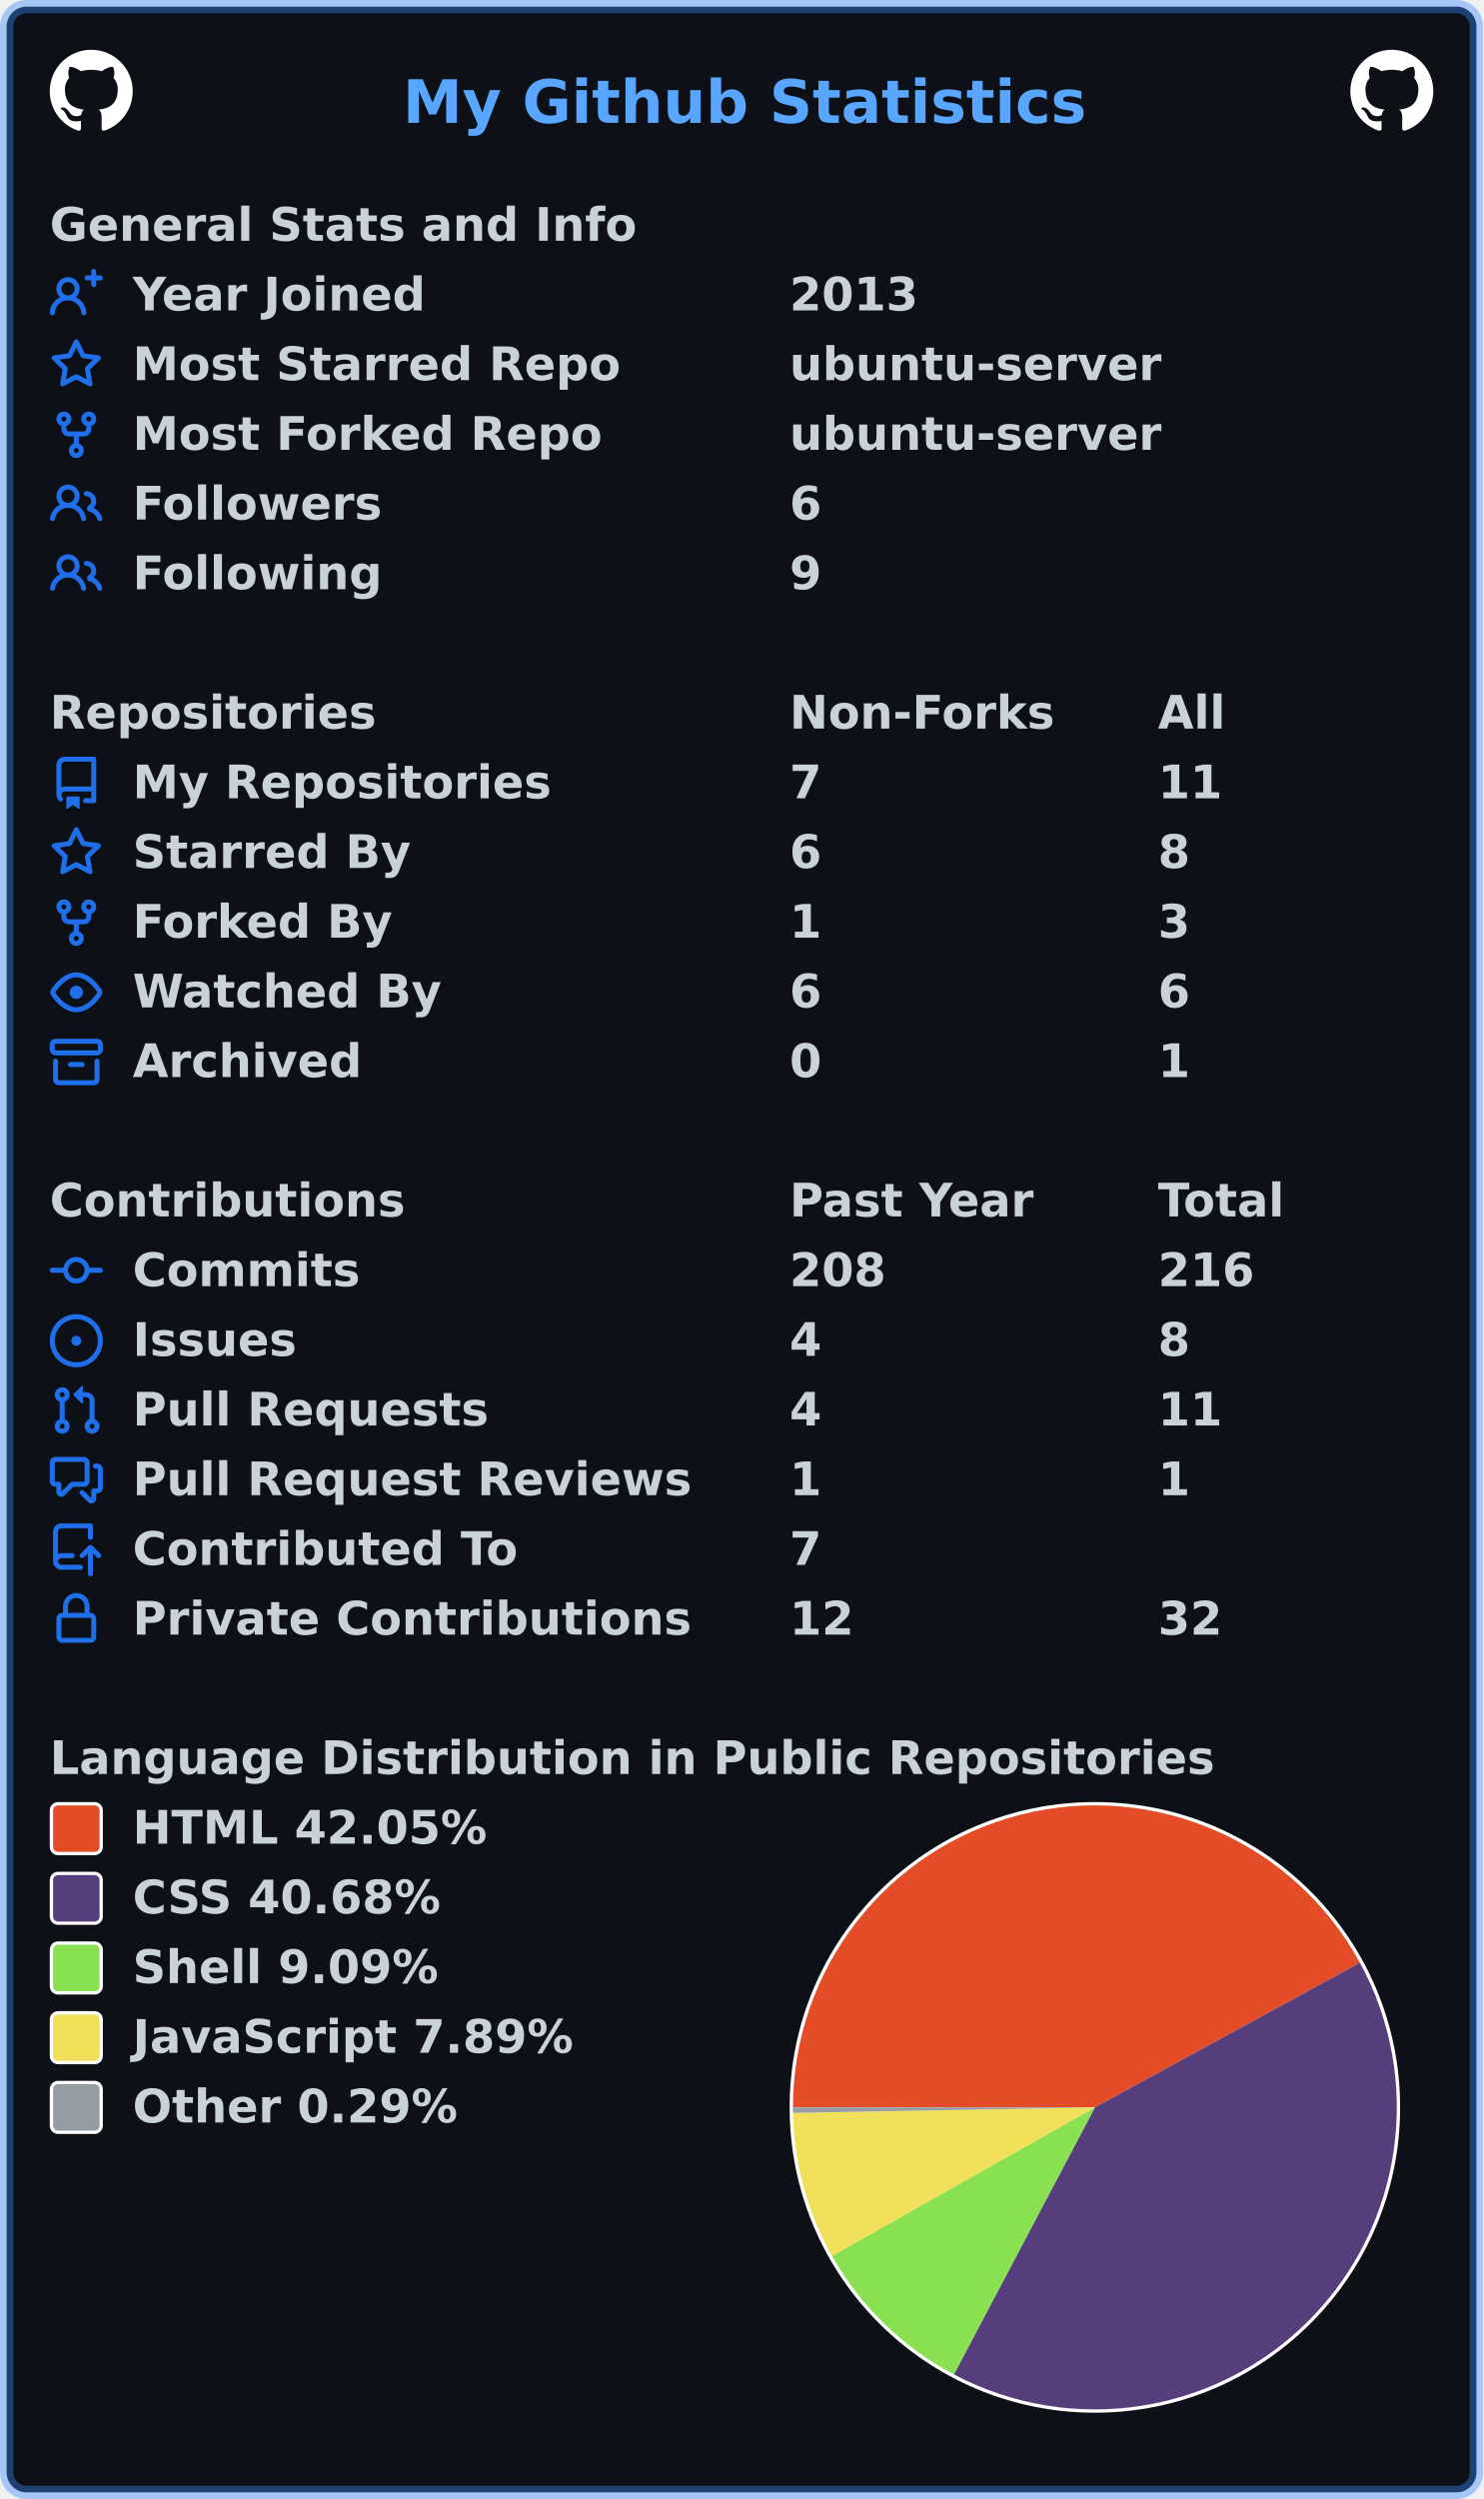
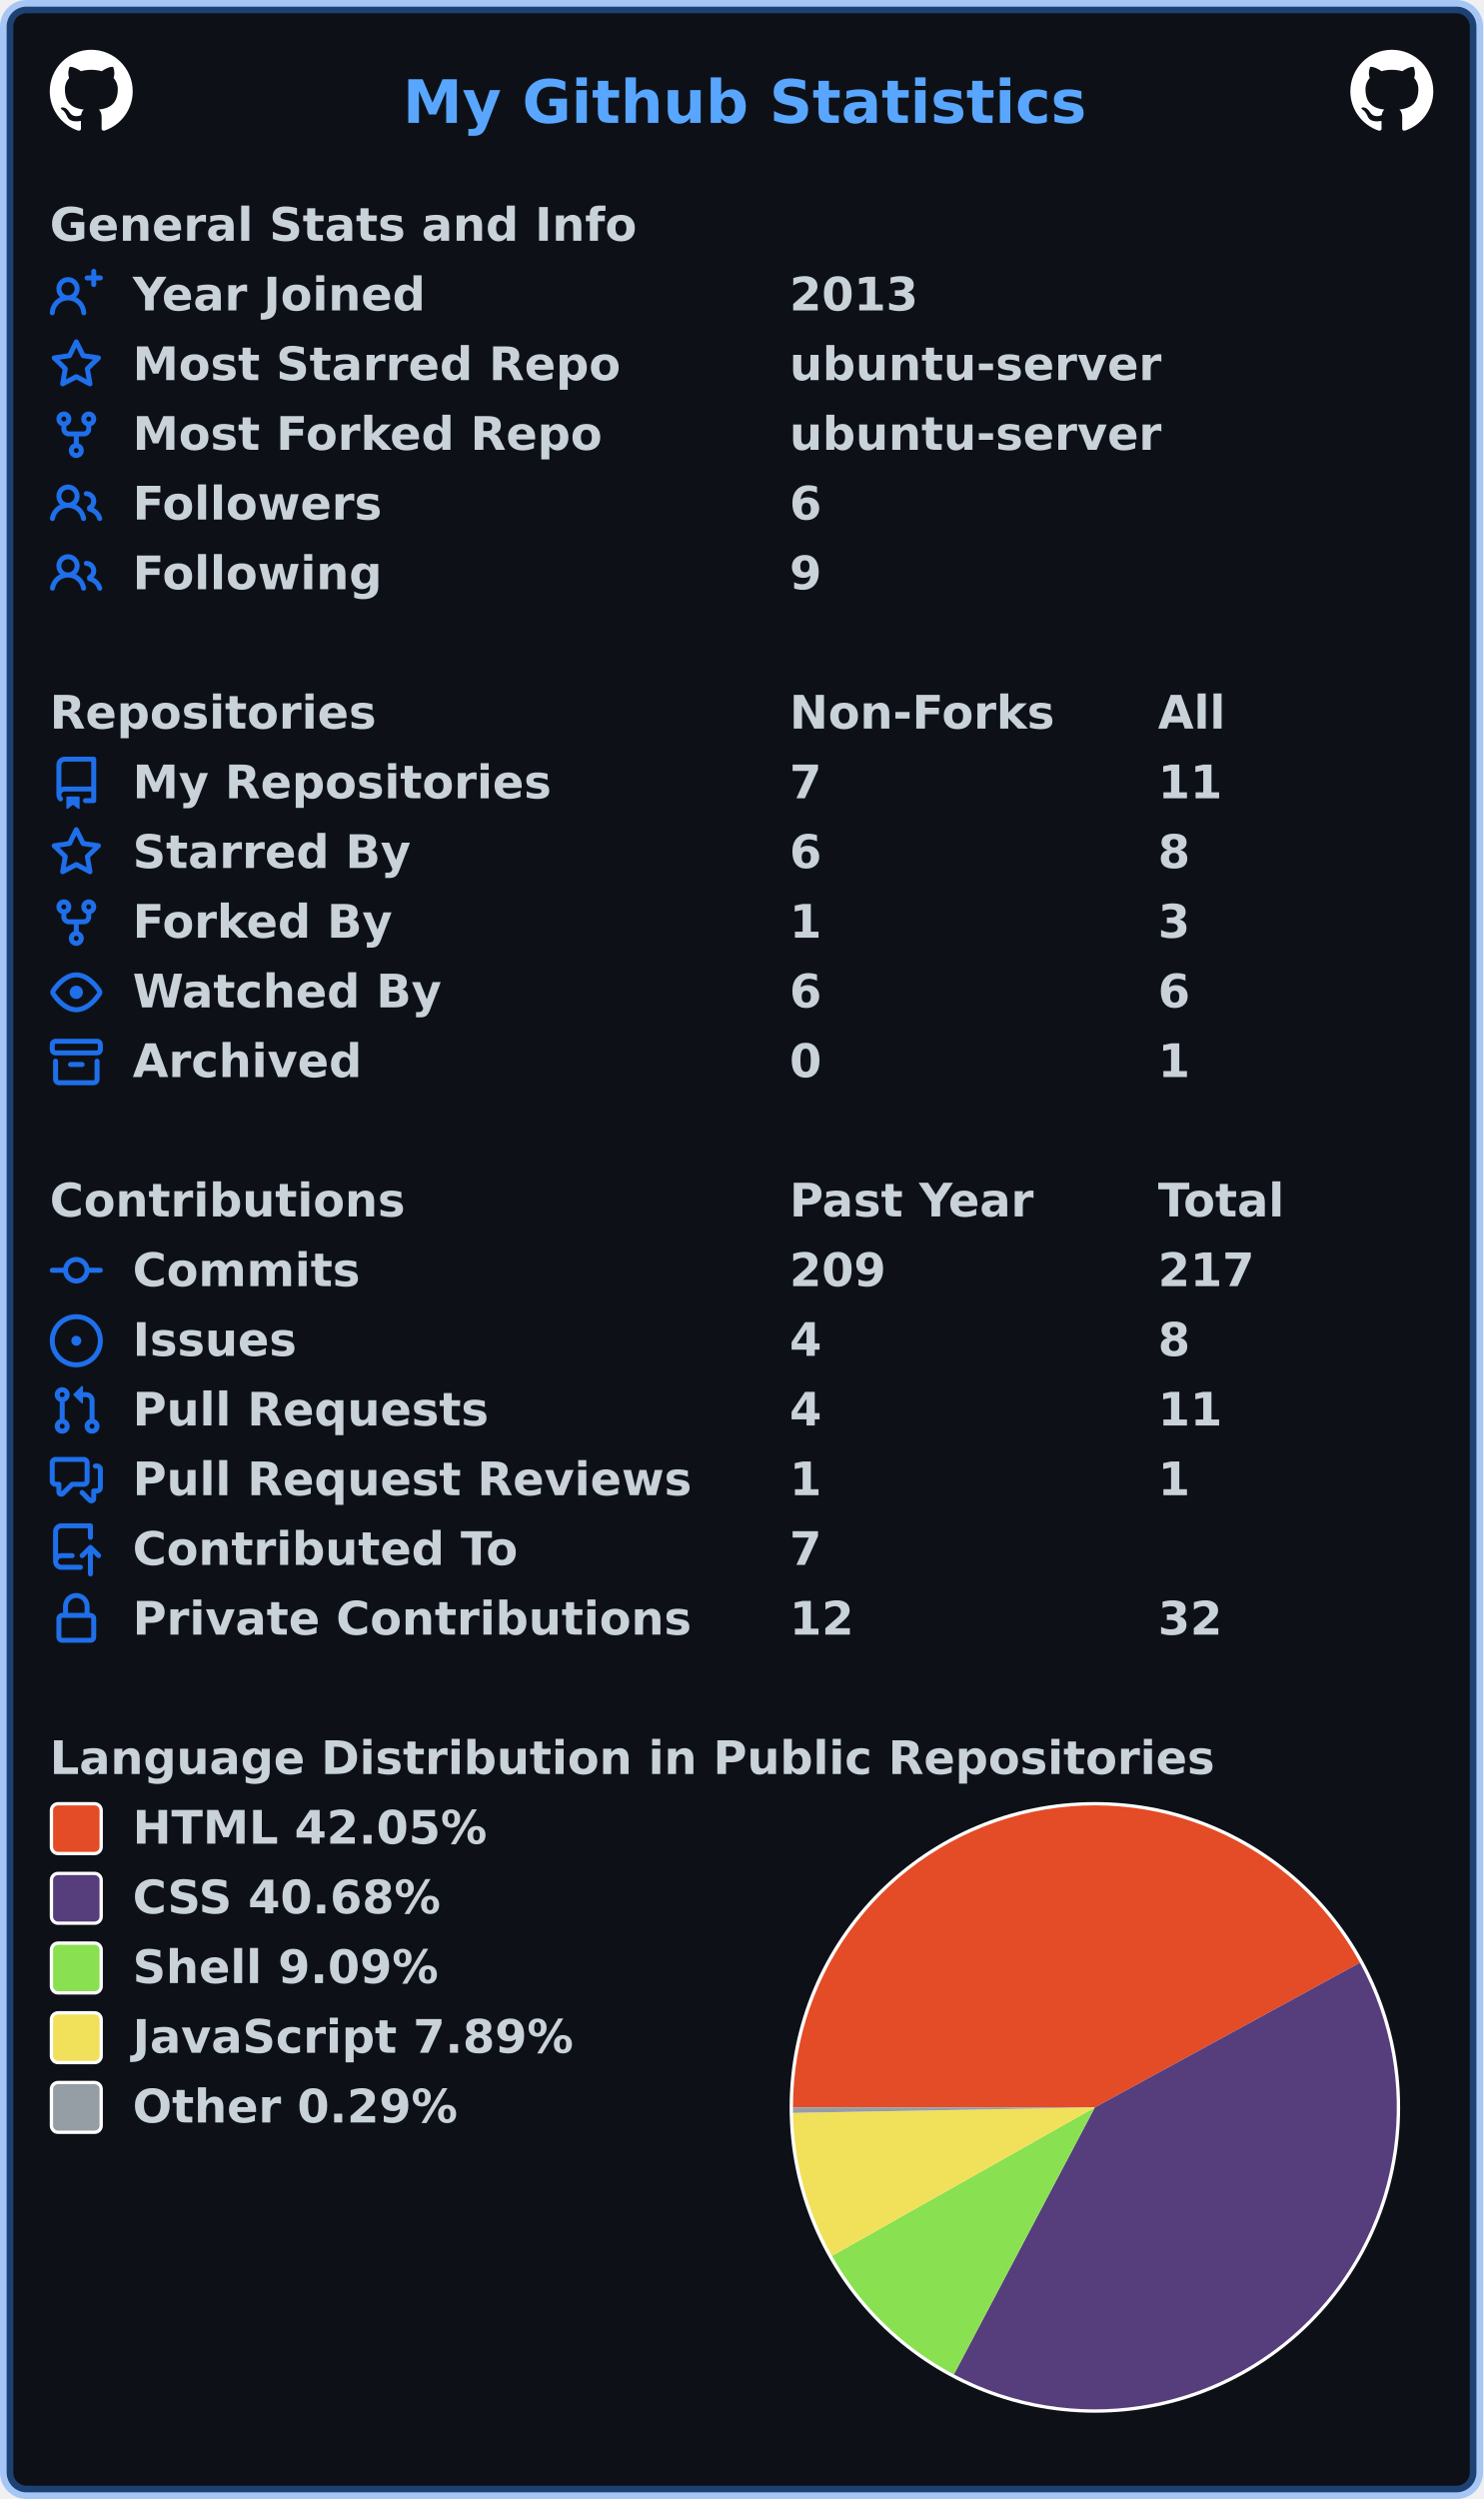
<svg xmlns="http://www.w3.org/2000/svg" width="447" height="753" viewBox="0 0 447 753" lang="en" xml:lang="en">
  <rect x="2" y="2" stroke-width="4" rx="6" width="443" height="749" stroke="rgba(56,139,253,0.4)" fill="#0d1117" />
  <g font-weight="600" font-size="110pt" font-family="Verdana,Geneva,DejaVu Sans,sans-serif" text-rendering="geometricPrecision">
    <text x="987" y="301" lengthAdjust="spacingAndGlyphs" textLength="1652" transform="scale(0.123)" fill="#58a6ff">My Github Statistics</text>
    <svg x="15" y="15" width="25" height="25" viewBox="0 0 16 16">
      <path fill="#ffffff" fill-rule="evenodd" d="M8 0C3.58 0 0 3.58 0 8c0 3.54 2.29 6.53 5.47 7.59.4.07.55-.17.55-.38 0-.19-.01-.82-.01-1.49-2.01.37-2.53-.49-2.69-.94-.09-.23-.48-.94-.82-1.13-.28-.15-.68-.52-.01-.53.63-.01 1.08.58 1.23.82.72 1.21 1.87.87 2.33.66.07-.52.28-.87.51-1.07-1.78-.2-3.64-.89-3.64-3.95 0-.87.31-1.59.82-2.15-.08-.2-.36-1.02.08-2.12 0 0 .67-.21 2.2.82.64-.18 1.32-.27 2-.27.68 0 1.36.09 2 .27 1.53-1.04 2.2-.82 2.2-.82.44 1.1.16 1.92.08 2.12.51.56.82 1.27.82 2.15 0 3.07-1.87 3.75-3.65 3.95.29.25.54.73.54 1.48 0 1.07-.01 1.93-.01 2.2 0 .21.15.46.55.38A8.013 8.013 0 0016 8c0-4.42-3.58-8-8-8z" />
    </svg>
    <svg x="407" y="15" width="25" height="25" viewBox="0 0 16 16">
      <path fill="#ffffff" fill-rule="evenodd" d="M8 0C3.58 0 0 3.58 0 8c0 3.54 2.29 6.53 5.47 7.59.4.07.55-.17.55-.38 0-.19-.01-.82-.01-1.49-2.01.37-2.53-.49-2.69-.94-.09-.23-.48-.94-.82-1.13-.28-.15-.68-.52-.01-.53.63-.01 1.08.58 1.23.82.72 1.21 1.87.87 2.33.66.07-.52.28-.87.51-1.07-1.78-.2-3.64-.89-3.64-3.95 0-.87.31-1.59.82-2.15-.08-.2-.36-1.02.08-2.12 0 0 .67-.21 2.2.82.64-.18 1.32-.27 2-.27.68 0 1.36.09 2 .27 1.53-1.04 2.2-.82 2.2-.82.44 1.1.16 1.92.08 2.12.51.56.82 1.27.82 2.15 0 3.07-1.87 3.75-3.65 3.95.29.25.54.73.54 1.48 0 1.07-.01 1.93-.01 2.2 0 .21.15.46.55.38A8.013 8.013 0 0016 8c0-4.42-3.58-8-8-8z" />
    </svg>
    <g transform="translate(0, 60)" fill="#c9d1d9">
      <g transform="translate(15, 0)">
        <g transform="scale(0.095)">
          <text x="0" y="132" textLength="1851" lengthAdjust="spacingAndGlyphs">General Stats and Info</text>
        </g>
      </g>
      <g transform="translate(15, 21)">
        <path fill="#1f6feb" fill-rule="evenodd" d="M13.25 0a.75.75 0 01.75.75V2h1.25a.75.75 0 010 1.5H14v1.25a.75.75 0 01-1.5 0V3.5h-1.25a.75.75 0 010-1.5h1.25V.75a.75.75 0 01.75-.75zM5.5 4a2 2 0 100 4 2 2 0 000-4zm2.4 4.548a3.5 3.5 0 10-4.799 0 5.527 5.527 0 00-3.1 4.66.75.75 0 101.498.085A4.01 4.01 0 015.5 9.5a4.01 4.01 0 014.001 3.793.75.75 0 101.498-.086 5.527 5.527 0 00-3.1-4.659z" />
        <g transform="scale(0.095)">
          <text lengthAdjust="spacingAndGlyphs" textLength="932" x="263" y="132">Year Joined</text>
          <text lengthAdjust="spacingAndGlyphs" textLength="420" x="2347" y="132">2013</text>
        </g>
      </g>
      <g transform="translate(15, 42)">
        <path fill="#1f6feb" fill-rule="evenodd" d="M8 .25a.75.75 0 01.673.418l1.882 3.815 4.21.612a.75.75 0 01.416 1.279l-3.046 2.97.719 4.192a.75.75 0 01-1.088.791L8 12.347l-3.766 1.98a.75.75 0 01-1.088-.79l.72-4.194L.818 6.374a.75.75 0 01.416-1.28l4.21-.611L7.327.668A.75.75 0 018 .25zm0 2.445L6.615 5.5a.75.75 0 01-.564.41l-3.097.45 2.24 2.184a.75.75 0 01.216.664l-.528 3.084 2.769-1.456a.75.75 0 01.698 0l2.77 1.456-.53-3.084a.75.75 0 01.216-.664l2.24-2.183-3.096-.45a.75.75 0 01-.564-.41L8 2.694v.001z" />
        <g transform="scale(0.095)">
          <text lengthAdjust="spacingAndGlyphs" textLength="1532" x="263" y="132">Most Starred Repo</text>
          <text lengthAdjust="spacingAndGlyphs" textLength="1173" x="2347" y="132">ubuntu-server</text>
        </g>
      </g>
      <g transform="translate(15, 63)">
        <path fill="#1f6feb" fill-rule="evenodd" d="M5 3.25a.75.75 0 11-1.5 0 .75.75 0 011.5 0zm0 2.122a2.25 2.25 0 10-1.5 0v.878A2.25 2.25 0 005.75 8.5h1.5v2.128a2.251 2.251 0 101.5 0V8.5h1.5a2.25 2.25 0 002.25-2.25v-.878a2.25 2.25 0 10-1.5 0v.878a.75.75 0 01-.75.75h-4.5A.75.75 0 015 6.25v-.878zm3.75 7.378a.75.75 0 11-1.5 0 .75.75 0 011.5 0zm3-8.75a.75.75 0 100-1.5.75.75 0 000 1.5z" />
        <g transform="scale(0.095)">
          <text lengthAdjust="spacingAndGlyphs" textLength="1485" x="263" y="132">Most Forked Repo</text>
          <text lengthAdjust="spacingAndGlyphs" textLength="1173" x="2347" y="132">ubuntu-server</text>
        </g>
      </g>
      <g transform="translate(15, 84)">
        <path fill="#1f6feb" fill-rule="evenodd" d="M5.5 3.5a2 2 0 100 4 2 2 0 000-4zM2 5.5a3.5 3.5 0 115.898 2.549 5.507 5.507 0 013.034 4.084.75.75 0 11-1.482.235 4.001 4.001 0 00-7.9 0 .75.75 0 01-1.482-.236A5.507 5.507 0 013.102 8.05 3.49 3.49 0 012 5.5zM11 4a.75.75 0 100 1.5 1.5 1.5 0 01.666 2.844.75.75 0 00-.416.672v.352a.75.75 0 00.574.73c1.2.289 2.162 1.2 2.522 2.372a.75.75 0 101.434-.44 5.01 5.01 0 00-2.56-3.012A3 3 0 0011 4z" />
        <g transform="scale(0.095)">
          <text lengthAdjust="spacingAndGlyphs" textLength="778" x="263" y="132">Followers</text>
          <text lengthAdjust="spacingAndGlyphs" textLength="105" x="2347" y="132">6</text>
        </g>
      </g>
      <g transform="translate(15, 105)">
        <path fill="#1f6feb" fill-rule="evenodd" d="M5.5 3.5a2 2 0 100 4 2 2 0 000-4zM2 5.5a3.5 3.5 0 115.898 2.549 5.507 5.507 0 013.034 4.084.75.75 0 11-1.482.235 4.001 4.001 0 00-7.9 0 .75.75 0 01-1.482-.236A5.507 5.507 0 013.102 8.05 3.49 3.49 0 012 5.5zM11 4a.75.75 0 100 1.5 1.5 1.5 0 01.666 2.844.75.75 0 00-.416.672v.352a.75.75 0 00.574.73c1.2.289 2.162 1.2 2.522 2.372a.75.75 0 101.434-.44 5.01 5.01 0 00-2.56-3.012A3 3 0 0011 4z" />
        <g transform="scale(0.095)">
          <text lengthAdjust="spacingAndGlyphs" textLength="780" x="263" y="132">Following</text>
          <text lengthAdjust="spacingAndGlyphs" textLength="105" x="2347" y="132">9</text>
        </g>
      </g>
    </g>
    <g transform="translate(0, 207)" fill="#c9d1d9">
      <g transform="translate(15, 0)">
        <g transform="scale(0.095)">
          <text x="0" y="132" textLength="1020" lengthAdjust="spacingAndGlyphs">Repositories</text>
          <text x="2347" y="132" textLength="832" lengthAdjust="spacingAndGlyphs">Non-Forks</text>
          <text x="3516" y="132" textLength="206" lengthAdjust="spacingAndGlyphs">All</text>
        </g>
      </g>
      <g transform="translate(15, 21)">
        <path fill="#1f6feb" fill-rule="evenodd" d="M2 2.5A2.5 2.5 0 014.5 0h8.75a.75.75 0 01.75.75v12.5a.75.75 0 01-.75.75h-2.5a.75.75 0 110-1.5h1.75v-2h-8a1 1 0 00-.714 1.7.75.75 0 01-1.072 1.05A2.495 2.495 0 012 11.5v-9zm10.5-1V9h-8c-.356 0-.694.074-1 .208V2.5a1 1 0 011-1h8zM5 12.25v3.25a.25.25 0 00.4.2l1.45-1.087a.25.25 0 01.3 0L8.6 15.7a.25.25 0 00.4-.2v-3.25a.25.25 0 00-.25-.25h-3.5a.25.25 0 00-.25.25z" />
        <g transform="scale(0.095)">
          <text lengthAdjust="spacingAndGlyphs" textLength="1312" x="263" y="132">My Repositories</text>
          <text lengthAdjust="spacingAndGlyphs" textLength="105" x="2347" y="132">7</text>
          <text lengthAdjust="spacingAndGlyphs" textLength="210" x="3516" y="132">11</text>
        </g>
      </g>
      <g transform="translate(15, 42)">
        <path fill="#1f6feb" fill-rule="evenodd" d="M8 .25a.75.75 0 01.673.418l1.882 3.815 4.21.612a.75.75 0 01.416 1.279l-3.046 2.97.719 4.192a.75.75 0 01-1.088.791L8 12.347l-3.766 1.98a.75.75 0 01-1.088-.79l.72-4.194L.818 6.374a.75.75 0 01.416-1.28l4.21-.611L7.327.668A.75.75 0 018 .25zm0 2.445L6.615 5.5a.75.75 0 01-.564.41l-3.097.45 2.24 2.184a.75.75 0 01.216.664l-.528 3.084 2.769-1.456a.75.75 0 01.698 0l2.77 1.456-.53-3.084a.75.75 0 01.216-.664l2.24-2.183-3.096-.45a.75.75 0 01-.564-.41L8 2.694v.001z" />
        <g transform="scale(0.095)">
          <text lengthAdjust="spacingAndGlyphs" textLength="874" x="263" y="132">Starred By</text>
          <text lengthAdjust="spacingAndGlyphs" textLength="105" x="2347" y="132">6</text>
          <text lengthAdjust="spacingAndGlyphs" textLength="105" x="3516" y="132">8</text>
        </g>
      </g>
      <g transform="translate(15, 63)">
        <path fill="#1f6feb" fill-rule="evenodd" d="M5 3.25a.75.75 0 11-1.5 0 .75.75 0 011.5 0zm0 2.122a2.25 2.25 0 10-1.5 0v.878A2.25 2.25 0 005.75 8.5h1.5v2.128a2.251 2.251 0 101.5 0V8.5h1.5a2.25 2.25 0 002.25-2.25v-.878a2.25 2.25 0 10-1.5 0v.878a.75.75 0 01-.75.75h-4.5A.75.75 0 015 6.25v-.878zm3.75 7.378a.75.75 0 11-1.5 0 .75.75 0 011.5 0zm3-8.75a.75.75 0 100-1.5.75.75 0 000 1.5z" />
        <g transform="scale(0.095)">
          <text lengthAdjust="spacingAndGlyphs" textLength="828" x="263" y="132">Forked By</text>
          <text lengthAdjust="spacingAndGlyphs" textLength="105" x="2347" y="132">1</text>
          <text lengthAdjust="spacingAndGlyphs" textLength="105" x="3516" y="132">3</text>
        </g>
      </g>
      <g transform="translate(15, 84)">
        <path fill="#1f6feb" fill-rule="evenodd" d="M1.679 7.932c.412-.621 1.242-1.75 2.366-2.717C5.175 4.242 6.527 3.5 8 3.5c1.473 0 2.824.742 3.955 1.715 1.124.967 1.954 2.096 2.366 2.717a.119.119 0 010 .136c-.412.621-1.242 1.75-2.366 2.717C10.825 11.758 9.473 12.5 8 12.5c-1.473 0-2.824-.742-3.955-1.715C2.92 9.818 2.09 8.69 1.679 8.068a.119.119 0 010-.136zM8 2c-1.981 0-3.67.992-4.933 2.078C1.797 5.169.88 6.423.43 7.1a1.619 1.619 0 000 1.798c.45.678 1.367 1.932 2.637 3.024C4.329 13.008 6.019 14 8 14c1.981 0 3.67-.992 4.933-2.078 1.27-1.091 2.187-2.345 2.637-3.023a1.619 1.619 0 000-1.798c-.45-.678-1.367-1.932-2.637-3.023C11.671 2.992 9.981 2 8 2zm0 8a2 2 0 100-4 2 2 0 000 4z" />
        <g transform="scale(0.095)">
          <text lengthAdjust="spacingAndGlyphs" textLength="993" x="263" y="132">Watched By</text>
          <text lengthAdjust="spacingAndGlyphs" textLength="105" x="2347" y="132">6</text>
          <text lengthAdjust="spacingAndGlyphs" textLength="105" x="3516" y="132">6</text>
        </g>
      </g>
      <g transform="translate(15, 105)">
        <path fill="#1f6feb" fill-rule="evenodd" d="M1.75 2.5a.25.25 0 00-.25.25v1.5c0 .138.112.25.25.25h12.5a.25.25 0 00.25-.25v-1.5a.25.25 0 00-.25-.25H1.75zM0 2.75C0 1.784.784 1 1.75 1h12.5c.966 0 1.75.784 1.75 1.75v1.5A1.75 1.75 0 0114.25 6H1.75A1.75 1.75 0 010 4.25v-1.5zM1.75 7a.75.75 0 01.75.75v5.5c0 .138.112.25.25.25h10.5a.25.25 0 00.25-.25v-5.5a.75.75 0 111.5 0v5.5A1.75 1.75 0 0113.25 15H2.75A1.75 1.75 0 011 13.25v-5.5A.75.75 0 011.75 7zm4.5 1a.75.75 0 000 1.5h3.5a.75.75 0 100-1.5h-3.5z" />
        <g transform="scale(0.095)">
          <text lengthAdjust="spacingAndGlyphs" textLength="726" x="263" y="132">Archived</text>
          <text lengthAdjust="spacingAndGlyphs" textLength="105" x="2347" y="132">0</text>
          <text lengthAdjust="spacingAndGlyphs" textLength="105" x="3516" y="132">1</text>
        </g>
      </g>
    </g>
    <g transform="translate(0, 354)" fill="#c9d1d9">
      <g transform="translate(15, 0)">
        <g transform="scale(0.095)">
          <text x="0" y="132" textLength="1112" lengthAdjust="spacingAndGlyphs">Contributions</text>
          <text x="2347" y="132" textLength="774" lengthAdjust="spacingAndGlyphs">Past Year</text>
          <text x="3516" y="132" textLength="414" lengthAdjust="spacingAndGlyphs">Total</text>
        </g>
      </g>
      <g transform="translate(15, 21)">
        <path fill="#1f6feb" fill-rule="evenodd" d="M10.5 7.75a2.5 2.5 0 11-5 0 2.5 2.5 0 015 0zm1.43.75a4.002 4.002 0 01-7.86 0H.75a.75.75 0 110-1.5h3.32a4.001 4.001 0 017.86 0h3.32a.75.75 0 110 1.5h-3.32z" />
        <g transform="scale(0.095)">
          <text lengthAdjust="spacingAndGlyphs" textLength="734" x="263" y="132">Commits</text>
-           <text lengthAdjust="spacingAndGlyphs" textLength="315" x="2347" y="132">208</text>
-           <text lengthAdjust="spacingAndGlyphs" textLength="315" x="3516" y="132">216</text>
+           <text lengthAdjust="spacingAndGlyphs" textLength="315" x="2347" y="132">209</text>
+           <text lengthAdjust="spacingAndGlyphs" textLength="315" x="3516" y="132">217</text>
        </g>
      </g>
      <g transform="translate(15, 42)">
        <path fill="#1f6feb" d="M8 9.5a1.5 1.5 0 100-3 1.5 1.5 0 000 3z" />
        <path fill="#1f6feb" fill-rule="evenodd" d="M8 0a8 8 0 100 16A8 8 0 008 0zM1.5 8a6.5 6.5 0 1113 0 6.5 6.5 0 01-13 0z" />
        <g transform="scale(0.095)">
          <text lengthAdjust="spacingAndGlyphs" textLength="512" x="263" y="132">Issues</text>
          <text lengthAdjust="spacingAndGlyphs" textLength="105" x="2347" y="132">4</text>
          <text lengthAdjust="spacingAndGlyphs" textLength="105" x="3516" y="132">8</text>
        </g>
      </g>
      <g transform="translate(15, 63)">
        <path fill="#1f6feb" fill-rule="evenodd" d="M7.177 3.073L9.573.677A.25.25 0 0110 .854v4.792a.25.25 0 01-.427.177L7.177 3.427a.25.25 0 010-.354zM3.75 2.5a.75.75 0 100 1.5.75.75 0 000-1.5zm-2.25.75a2.25 2.25 0 113 2.122v5.256a2.251 2.251 0 11-1.5 0V5.372A2.25 2.25 0 011.5 3.25zM11 2.5h-1V4h1a1 1 0 011 1v5.628a2.251 2.251 0 101.5 0V5A2.5 2.5 0 0011 2.5zm1 10.25a.75.75 0 111.5 0 .75.75 0 01-1.5 0zM3.75 12a.75.75 0 100 1.5.75.75 0 000-1.5z" />
        <g transform="scale(0.095)">
          <text lengthAdjust="spacingAndGlyphs" textLength="1113" x="263" y="132">Pull Requests</text>
          <text lengthAdjust="spacingAndGlyphs" textLength="105" x="2347" y="132">4</text>
          <text lengthAdjust="spacingAndGlyphs" textLength="210" x="3516" y="132">11</text>
        </g>
      </g>
      <g transform="translate(15, 84)">
        <path fill="#1f6feb" fill-rule="evenodd" d="M1.5 2.75a.25.25 0 01.25-.25h8.5a.25.25 0 01.25.25v5.5a.25.25 0 01-.25.25h-3.5a.75.75 0 00-.53.22L3.5 11.44V9.25a.75.75 0 00-.75-.75h-1a.25.25 0 01-.25-.25v-5.5zM1.75 1A1.75 1.75 0 000 2.75v5.5C0 9.216.784 10 1.75 10H2v1.543a1.457 1.457 0 002.487 1.03L7.061 10h3.189A1.75 1.75 0 0012 8.25v-5.5A1.75 1.75 0 0010.25 1h-8.5zM14.5 4.75a.25.25 0 00-.25-.25h-.5a.75.75 0 110-1.5h.5c.966 0 1.75.784 1.75 1.75v5.5A1.75 1.75 0 0114.25 12H14v1.543a1.457 1.457 0 01-2.487 1.03L9.22 12.28a.75.75 0 111.06-1.06l2.22 2.22v-2.19a.75.75 0 01.75-.75h1a.25.25 0 00.25-.25v-5.5z" />
        <g transform="scale(0.095)">
          <text lengthAdjust="spacingAndGlyphs" textLength="1762" x="263" y="132">Pull Request Reviews</text>
          <text lengthAdjust="spacingAndGlyphs" textLength="105" x="2347" y="132">1</text>
          <text lengthAdjust="spacingAndGlyphs" textLength="105" x="3516" y="132">1</text>
        </g>
      </g>
      <g transform="translate(15, 105)">
        <path fill="#1f6feb" fill-rule="evenodd" d="M1 2.5A2.5 2.5 0 013.5 0h8.75a.75.75 0 01.75.75v3.5a.75.75 0 01-1.5 0V1.5h-8a1 1 0 00-1 1v6.708A2.492 2.492 0 013.5 9h3.25a.75.75 0 010 1.5H3.5a1 1 0 100 2h5.75a.75.75 0 010 1.5H3.5A2.5 2.5 0 011 11.5v-9zm13.23 7.79a.75.75 0 001.06-1.06l-2.505-2.505a.75.75 0 00-1.06 0L9.22 9.229a.75.75 0 001.06 1.061l1.225-1.224v6.184a.75.75 0 001.5 0V9.066l1.224 1.224z" />
        <g transform="scale(0.095)">
          <text lengthAdjust="spacingAndGlyphs" textLength="1234" x="263" y="132">Contributed To</text>
          <text lengthAdjust="spacingAndGlyphs" textLength="105" x="2347" y="132">7</text>
        </g>
      </g>
      <g transform="translate(15, 126)">
        <path fill="#1f6feb" fill-rule="evenodd" d="M4 4v2h-.25A1.75 1.75 0 002 7.75v5.5c0 .966.784 1.75 1.75 1.75h8.5A1.75 1.75 0 0014 13.25v-5.5A1.75 1.75 0 0012.25 6H12V4a4 4 0 10-8 0zm6.5 2V4a2.5 2.5 0 00-5 0v2h5zM12 7.5h.25a.25.25 0 01.25.25v5.5a.25.25 0 01-.25.25h-8.5a.25.25 0 01-.25-.25v-5.5a.25.25 0 01.25-.25H12z" />
        <g transform="scale(0.095)">
          <text lengthAdjust="spacingAndGlyphs" textLength="1742" x="263" y="132">Private Contributions</text>
          <text lengthAdjust="spacingAndGlyphs" textLength="210" x="2347" y="132">12</text>
          <text lengthAdjust="spacingAndGlyphs" textLength="210" x="3516" y="132">32</text>
        </g>
      </g>
    </g>
    <g transform="translate(0, 522)" fill="#c9d1d9">
      <g transform="translate(15, 0)">
        <g transform="scale(0.095)">
          <text x="0" y="132" textLength="3652" lengthAdjust="spacingAndGlyphs">Language Distribution in Public Repositories</text>
        </g>
      </g>
      <g transform="translate(238, 21)">
        <circle cx="92" cy="92" r="92" fill="#ffffff" />
      </g>
      <g transform="translate(239, 22)">
        <path fill-rule="evenodd" fill="#e34c26" d="M 0.0,91 A 91 91 0 0 1 170.881 47.41 L 91,91 Z" />
        <path fill-rule="evenodd" fill="#563d7c" d="M 170.881,47.41 A 91 91 0 0 1 48.498 171.465 L 91,91 Z" />
        <path fill-rule="evenodd" fill="#89e051" d="M 48.498,171.465 A 91 91 0 0 1 11.756 135.737 L 91,91 Z" />
        <path fill-rule="evenodd" fill="#f1e05a" d="M 11.756,135.737 A 91 91 0 0 1 0.015 92.653 L 91,91 Z" />
        <path fill-rule="evenodd" fill="#959da5" d="M 0.015,92.653 A 91 91 0 0 1 0.0 91 L 91,91 Z" />
      </g>
      <g transform="translate(15, 21)">
        <rect x="0.5" y="0.5" rx="2" width="15" height="15" fill="#e34c26" stroke-width="1" stroke="#ffffff" />
        <text transform="scale(0.095)" x="263" y="132" textLength="1142" lengthAdjust="spacingAndGlyphs">HTML 42.05%</text>
      </g>
      <g transform="translate(15, 42)">
        <rect x="0.5" y="0.5" rx="2" width="15" height="15" fill="#563d7c" stroke-width="1" stroke="#ffffff" />
        <text transform="scale(0.095)" x="263" y="132" textLength="1008" lengthAdjust="spacingAndGlyphs">CSS 40.68%</text>
      </g>
      <g transform="translate(15, 63)">
        <rect x="0.5" y="0.5" rx="2" width="15" height="15" fill="#89e051" stroke-width="1" stroke="#ffffff" />
        <text transform="scale(0.095)" x="263" y="132" textLength="982" lengthAdjust="spacingAndGlyphs">Shell 9.09%</text>
      </g>
      <g transform="translate(15, 84)">
        <rect x="0.5" y="0.5" rx="2" width="15" height="15" fill="#f1e05a" stroke-width="1" stroke="#ffffff" />
        <text transform="scale(0.095)" x="263" y="132" textLength="1412" lengthAdjust="spacingAndGlyphs">JavaScript 7.89%</text>
      </g>
      <g transform="translate(15, 105)">
        <rect x="0.5" y="0.5" rx="2" width="15" height="15" fill="#959da5" stroke-width="1" stroke="#ffffff" />
        <text transform="scale(0.095)" x="263" y="132" textLength="1047" lengthAdjust="spacingAndGlyphs">Other 0.29%</text>
      </g>
    </g>
  </g>
</svg>
